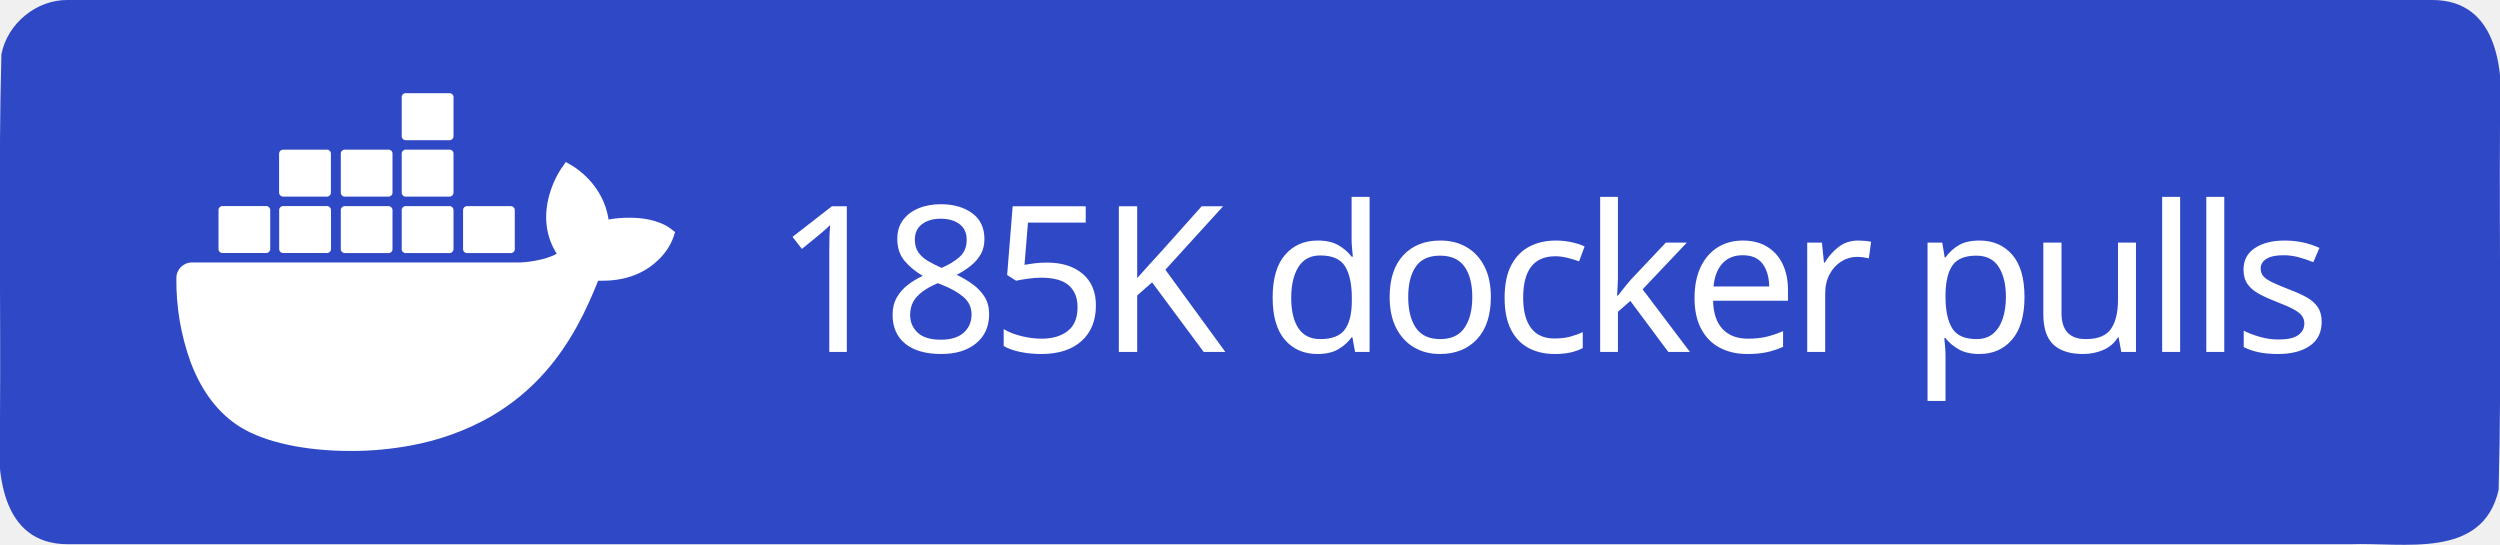
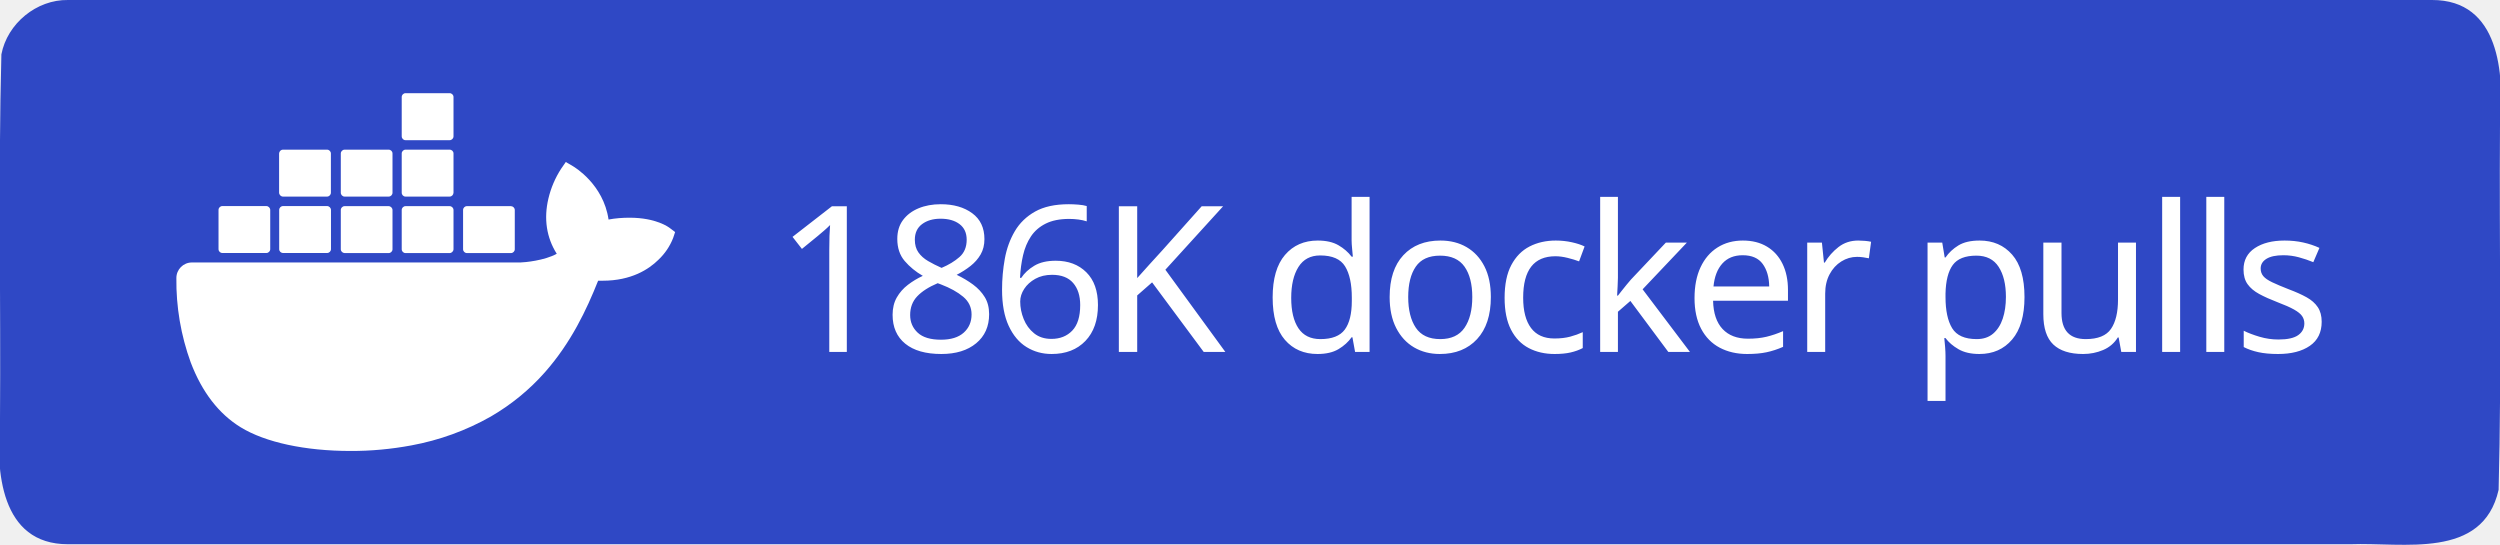
<svg xmlns="http://www.w3.org/2000/svg" xml:space="preserve" width="147" height="32" viewBox="0 0 147 32">
  <path d="M4 0h139c3.983-.01 4.253 4.336 4 7.31-.053 7.163.107 14.337-.082 21.494-.935 4.122-5.607 3.072-8.732 3.196H4c-3.983.01-4.253-4.336-4-7.31.053-7.163-.107-14.337.082-21.494C.429 1.383 2.15-.03 4 0" style="fill-rule:evenodd;clip-rule:evenodd;fill:#2f48c5;fill-opacity:1" />
  <text xml:space="preserve" x="936.308" y="603.782" style="font-size:234.815px;line-height:0;letter-spacing:-9.784px;word-spacing:19.568px;writing-mode:lr-tb;direction:ltr;fill:#2f48c5;fill-opacity:1;stroke-width:19.568" transform="translate(-2.312 -10.158)scale(.0511)">
-     <tspan x="936.308" y="603.782" dx="0" dy="0" rotate="0 0 0 0 0 0 0 0 0 0 0 0 0 0 0 0 0 0" style="font-style:normal;font-variant:normal;font-weight:500;font-stretch:normal;line-height:0;font-family:&quot;Source Han Sans TC&quot;;-inkscape-font-specification:&quot;Source Han Sans TC Medium&quot;;letter-spacing:-9.784px;word-spacing:19.568px;fill:#fff;fill-opacity:1;stroke-width:19.568">185K docker pulls</tspan>
+     <tspan x="936.308" y="603.782" dx="0" dy="0" rotate="0 0 0 0 0 0 0 0 0 0 0 0 0 0 0 0 0 0" style="font-style:normal;font-variant:normal;font-weight:500;font-stretch:normal;line-height:0;font-family:&quot;Source Han Sans TC&quot;;-inkscape-font-specification:&quot;Source Han Sans TC Medium&quot;;letter-spacing:-9.784px;word-spacing:19.568px;fill:#fff;fill-opacity:1;stroke-width:19.568">186K docker pulls</tspan>
  </text>
  <path d="M816.395 461.5c-1.6-1.3-16.1-12.2-46.7-12.2-8.1 0-16.2.6-24.2 2.1-5.9-40.7-39.5-60.5-41-61.4l-8.2-4.8-5.4 7.8c-6.8 10.5-11.7 22-14.6 34.2-5.5 23.2-2.2 45 9.6 63.6-14.2 7.9-37.1 9.9-41.7 10h-378.1c-9.9 0-17.9 8-17.9 17.9-.4 33.1 5.2 66 16.5 97.1 13 34.2 32.4 59.3 57.6 74.7 28.2 17.3 74.1 27.2 126.2 27.2 23.5.1 47-2.1 70.1-6.4 32.1-5.9 63-17.1 91.4-33.2 23.4-13.6 44.5-30.8 62.4-51.1 29.9-33.9 47.8-71.7 61.1-105.2h5.3c32.8 0 53-13.1 64.1-24.1 7.4-7 13.2-15.5 16.9-25l2.3-6.9zm-515.3 28.4h50.7c2.4 0 4.4-2 4.4-4.4v-45.1c0-2.4-2-4.4-4.4-4.5h-50.7c-2.4 0-4.4 2-4.4 4.4v45.2c0 2.5 2 4.4 4.4 4.4m69.9 0h50.7c2.4 0 4.4-2 4.4-4.4v-45.1c0-2.4-2-4.4-4.4-4.5h-50.7c-2.5 0-4.5 2-4.5 4.5v45.1c0 2.5 2 4.4 4.5 4.4m70.8.1h50.7c2.4 0 4.4-2 4.4-4.4v-45.1c0-2.4-2-4.4-4.4-4.5h-50.7c-2.4 0-4.4 2-4.4 4.4v45.2c0 2.4 2 4.3 4.4 4.4m70.1 0h50.7c2.4 0 4.4-2 4.5-4.4v-45.1c0-2.5-2-4.5-4.5-4.5h-50.7c-2.4 0-4.4 2-4.4 4.4v45.2c0 2.4 1.9 4.4 4.4 4.4m-141-65h50.7c2.4 0 4.4-2 4.4-4.5v-45.1c0-2.4-2-4.4-4.4-4.4h-50.7c-2.5 0-4.4 2-4.5 4.4v45.1c.1 2.5 2.1 4.5 4.5 4.5m70.9 0h50.7c2.4 0 4.4-2 4.4-4.5v-45.1c0-2.4-2-4.4-4.4-4.4h-50.7c-2.4 0-4.4 2-4.4 4.4v45.1c0 2.5 2 4.5 4.4 4.5m70.1 0h50.7c2.5 0 4.4-2 4.5-4.5v-45.1c0-2.5-2-4.4-4.5-4.4h-50.7c-2.4 0-4.4 2-4.4 4.4v45.1c0 2.5 1.9 4.5 4.4 4.5m0-64.9h50.7c2.5 0 4.5-2 4.5-4.5v-45.2c0-2.4-2-4.4-4.5-4.4h-50.7c-2.4 0-4.4 2-4.4 4.4v45.2c0 2.5 1.9 4.5 4.4 4.5m70.6 129.9h50.7c2.4 0 4.4-2 4.4-4.4v-45.1c0-2.5-2-4.4-4.4-4.5h-50.7c-2.4 0-4.4 2-4.4 4.4v45.2c0 2.4 2 4.4 4.4 4.4" style="fill:#fff" transform="translate(-2.312 -10.158)scale(.0511)" />
</svg>
